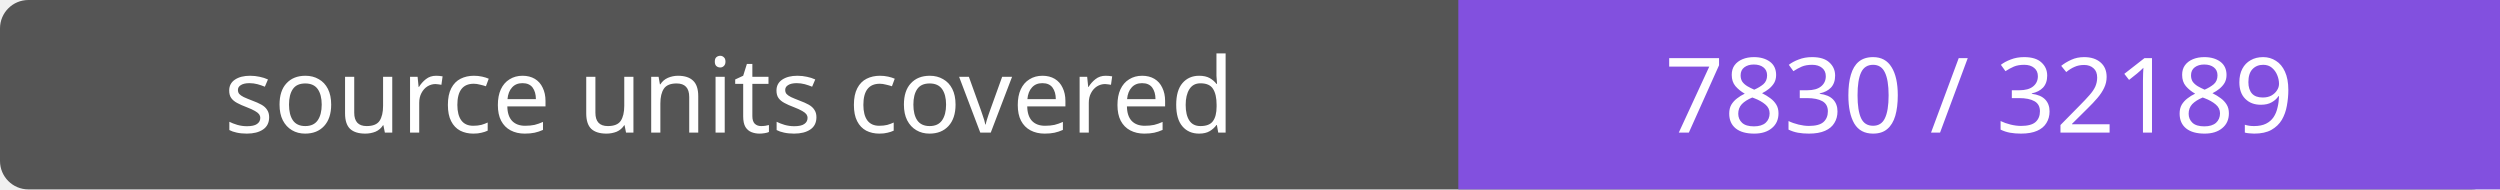
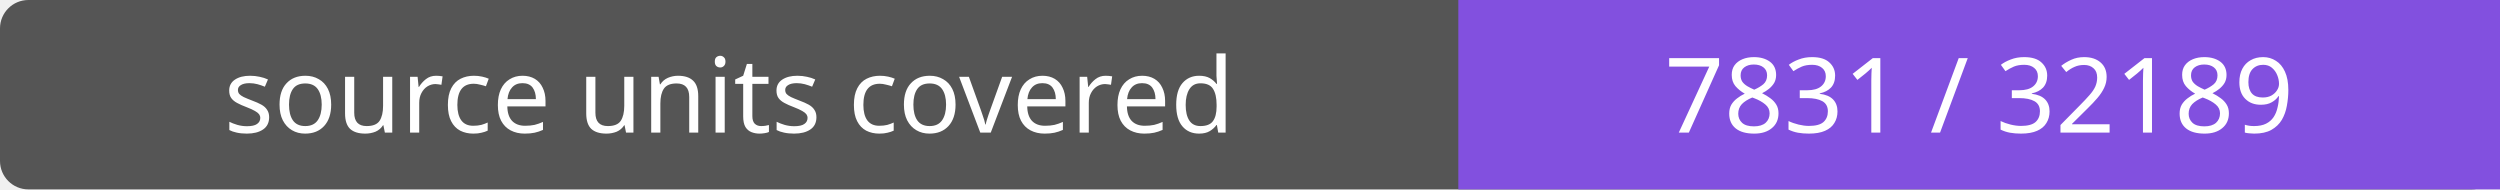
- <svg xmlns="http://www.w3.org/2000/svg" width="264" height="20" role="img" aria-label="source units covered: 7830 / 32189">
+ <svg xmlns="http://www.w3.org/2000/svg" width="264" height="20" role="img" aria-label="source units covered: 7831 / 32189">
  <rect width="264" height="20" rx="3" fill="#555" />
  <path fill="#8250df" d="M154 0h110v20H154z" />
  <g fill="#fff" text-anchor="middle" font-family="Verdana,sans-serif" font-size="11">
    <text x="77.0" y="14">source units covered</text>
-     <text x="209.0" y="14">7830 / 32189</text>
+     <text x="209.0" y="14">7831 / 32189</text>
  </g>
</svg>
